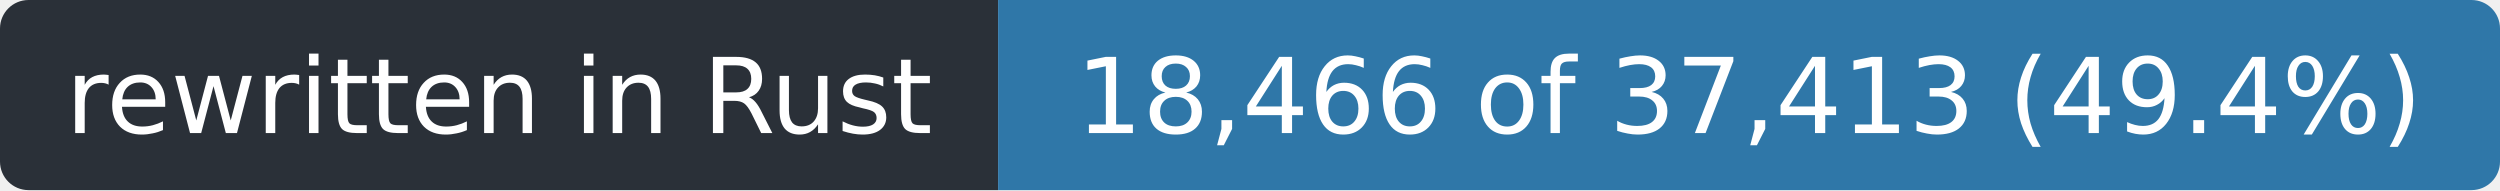
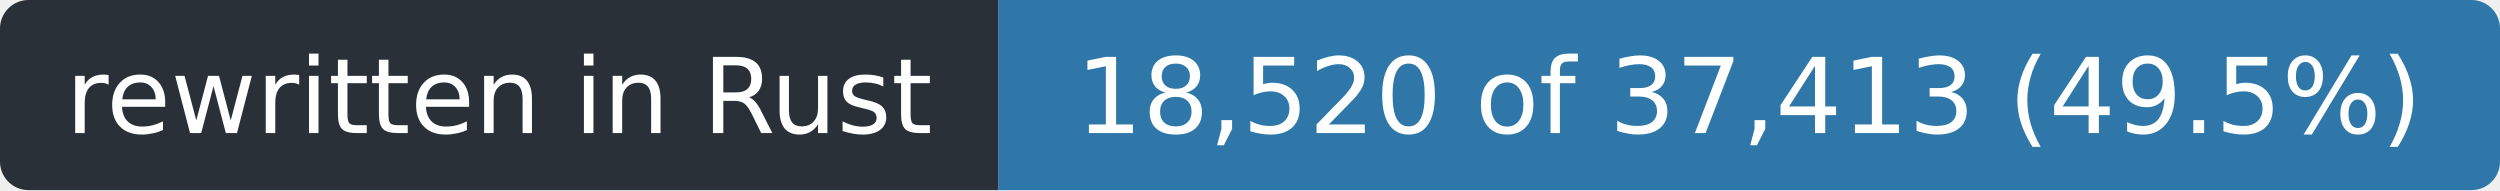
- <svg xmlns="http://www.w3.org/2000/svg" width="263" height="20" role="img" aria-label="rewritten in Rust: 18,466 of 37,413 (49.4%)">
+ <svg xmlns="http://www.w3.org/2000/svg" width="263" height="20" role="img" aria-label="rewritten in Rust: 18,520 of 37,413 (49.5%)">
  <clipPath id="r">
    <rect width="263" height="20" rx="3" />
  </clipPath>
  <g clip-path="url(#r)">
    <rect width="105" height="20" fill="#2a3038" />
    <rect x="105" width="158" height="20" fill="#2f77a8" />
  </g>
  <g fill="#fff" font-family="Verdana,Geneva,DejaVu Sans,sans-serif" font-size="11" text-anchor="middle">
    <text x="52.5" y="14" textLength="93">rewritten in Rust</text>
-     <text x="184.0" y="14" textLength="146">18,466 of 37,413 (49.4%)</text>
+     <text x="184.0" y="14" textLength="146">18,520 of 37,413 (49.5%)</text>
  </g>
</svg>
